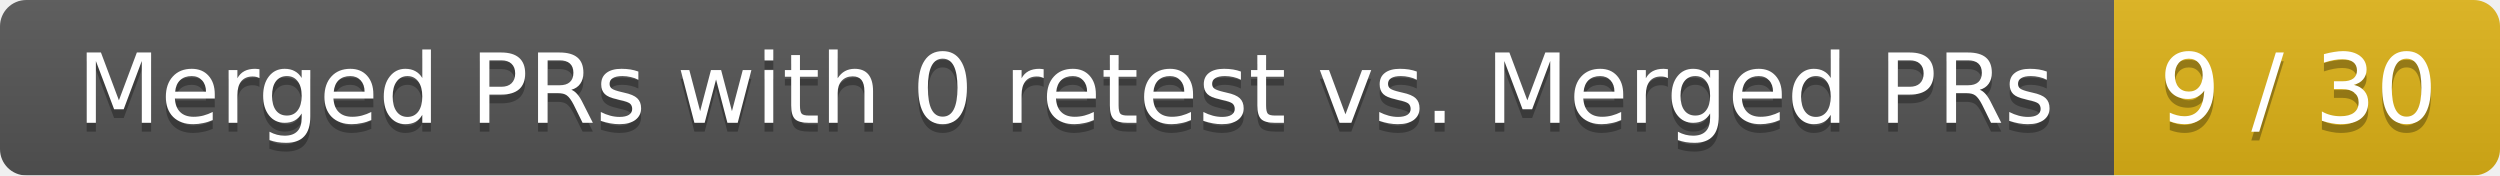
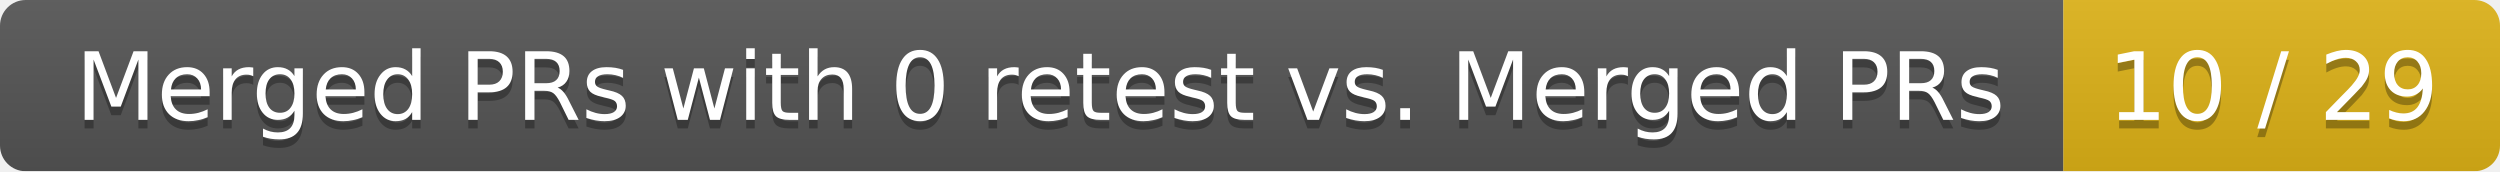
- <svg xmlns="http://www.w3.org/2000/svg" width="285" height="20">
+ <svg xmlns="http://www.w3.org/2000/svg" width="292" height="20">
  <linearGradient id="smooth" x2="0" y2="100%">
    <stop offset="0" stop-color="#bbb" stop-opacity=".1" />
    <stop offset="1" stop-opacity=".1" />
  </linearGradient>
  <mask id="round">
-     <rect width="285" height="20" rx="3" fill="#fff" />
+     <rect width="292" height="20" rx="3" fill="#fff" />
  </mask>
  <g mask="url(#round)">
    <rect width="241" height="20" fill="#555" />
-     <rect x="241" width="44" height="20" fill="#dfb317" />
-     <rect width="285" height="20" fill="url(#smooth)" />
+     <rect x="241" width="51" height="20" fill="#dfb317" />
+     <rect width="292" height="20" fill="url(#smooth)" />
  </g>
  <g fill="#fff" text-anchor="middle" font-family="DejaVu Sans,Verdana,Geneva,sans-serif" font-size="11">
    <text x="121.5" y="15" fill="#010101" fill-opacity=".3">Merged PRs with 0 retest vs. Merged PRs</text>
    <text x="121.5" y="14">Merged PRs with 0 retest vs. Merged PRs</text>
-     <text x="262" y="15" fill="#010101" fill-opacity=".3">9 / 30</text>
-     <text x="262" y="14">9 / 30</text>
+     <text x="265.5" y="15" fill="#010101" fill-opacity=".3">10 / 29</text>
+     <text x="265.5" y="14">10 / 29</text>
  </g>
</svg>
